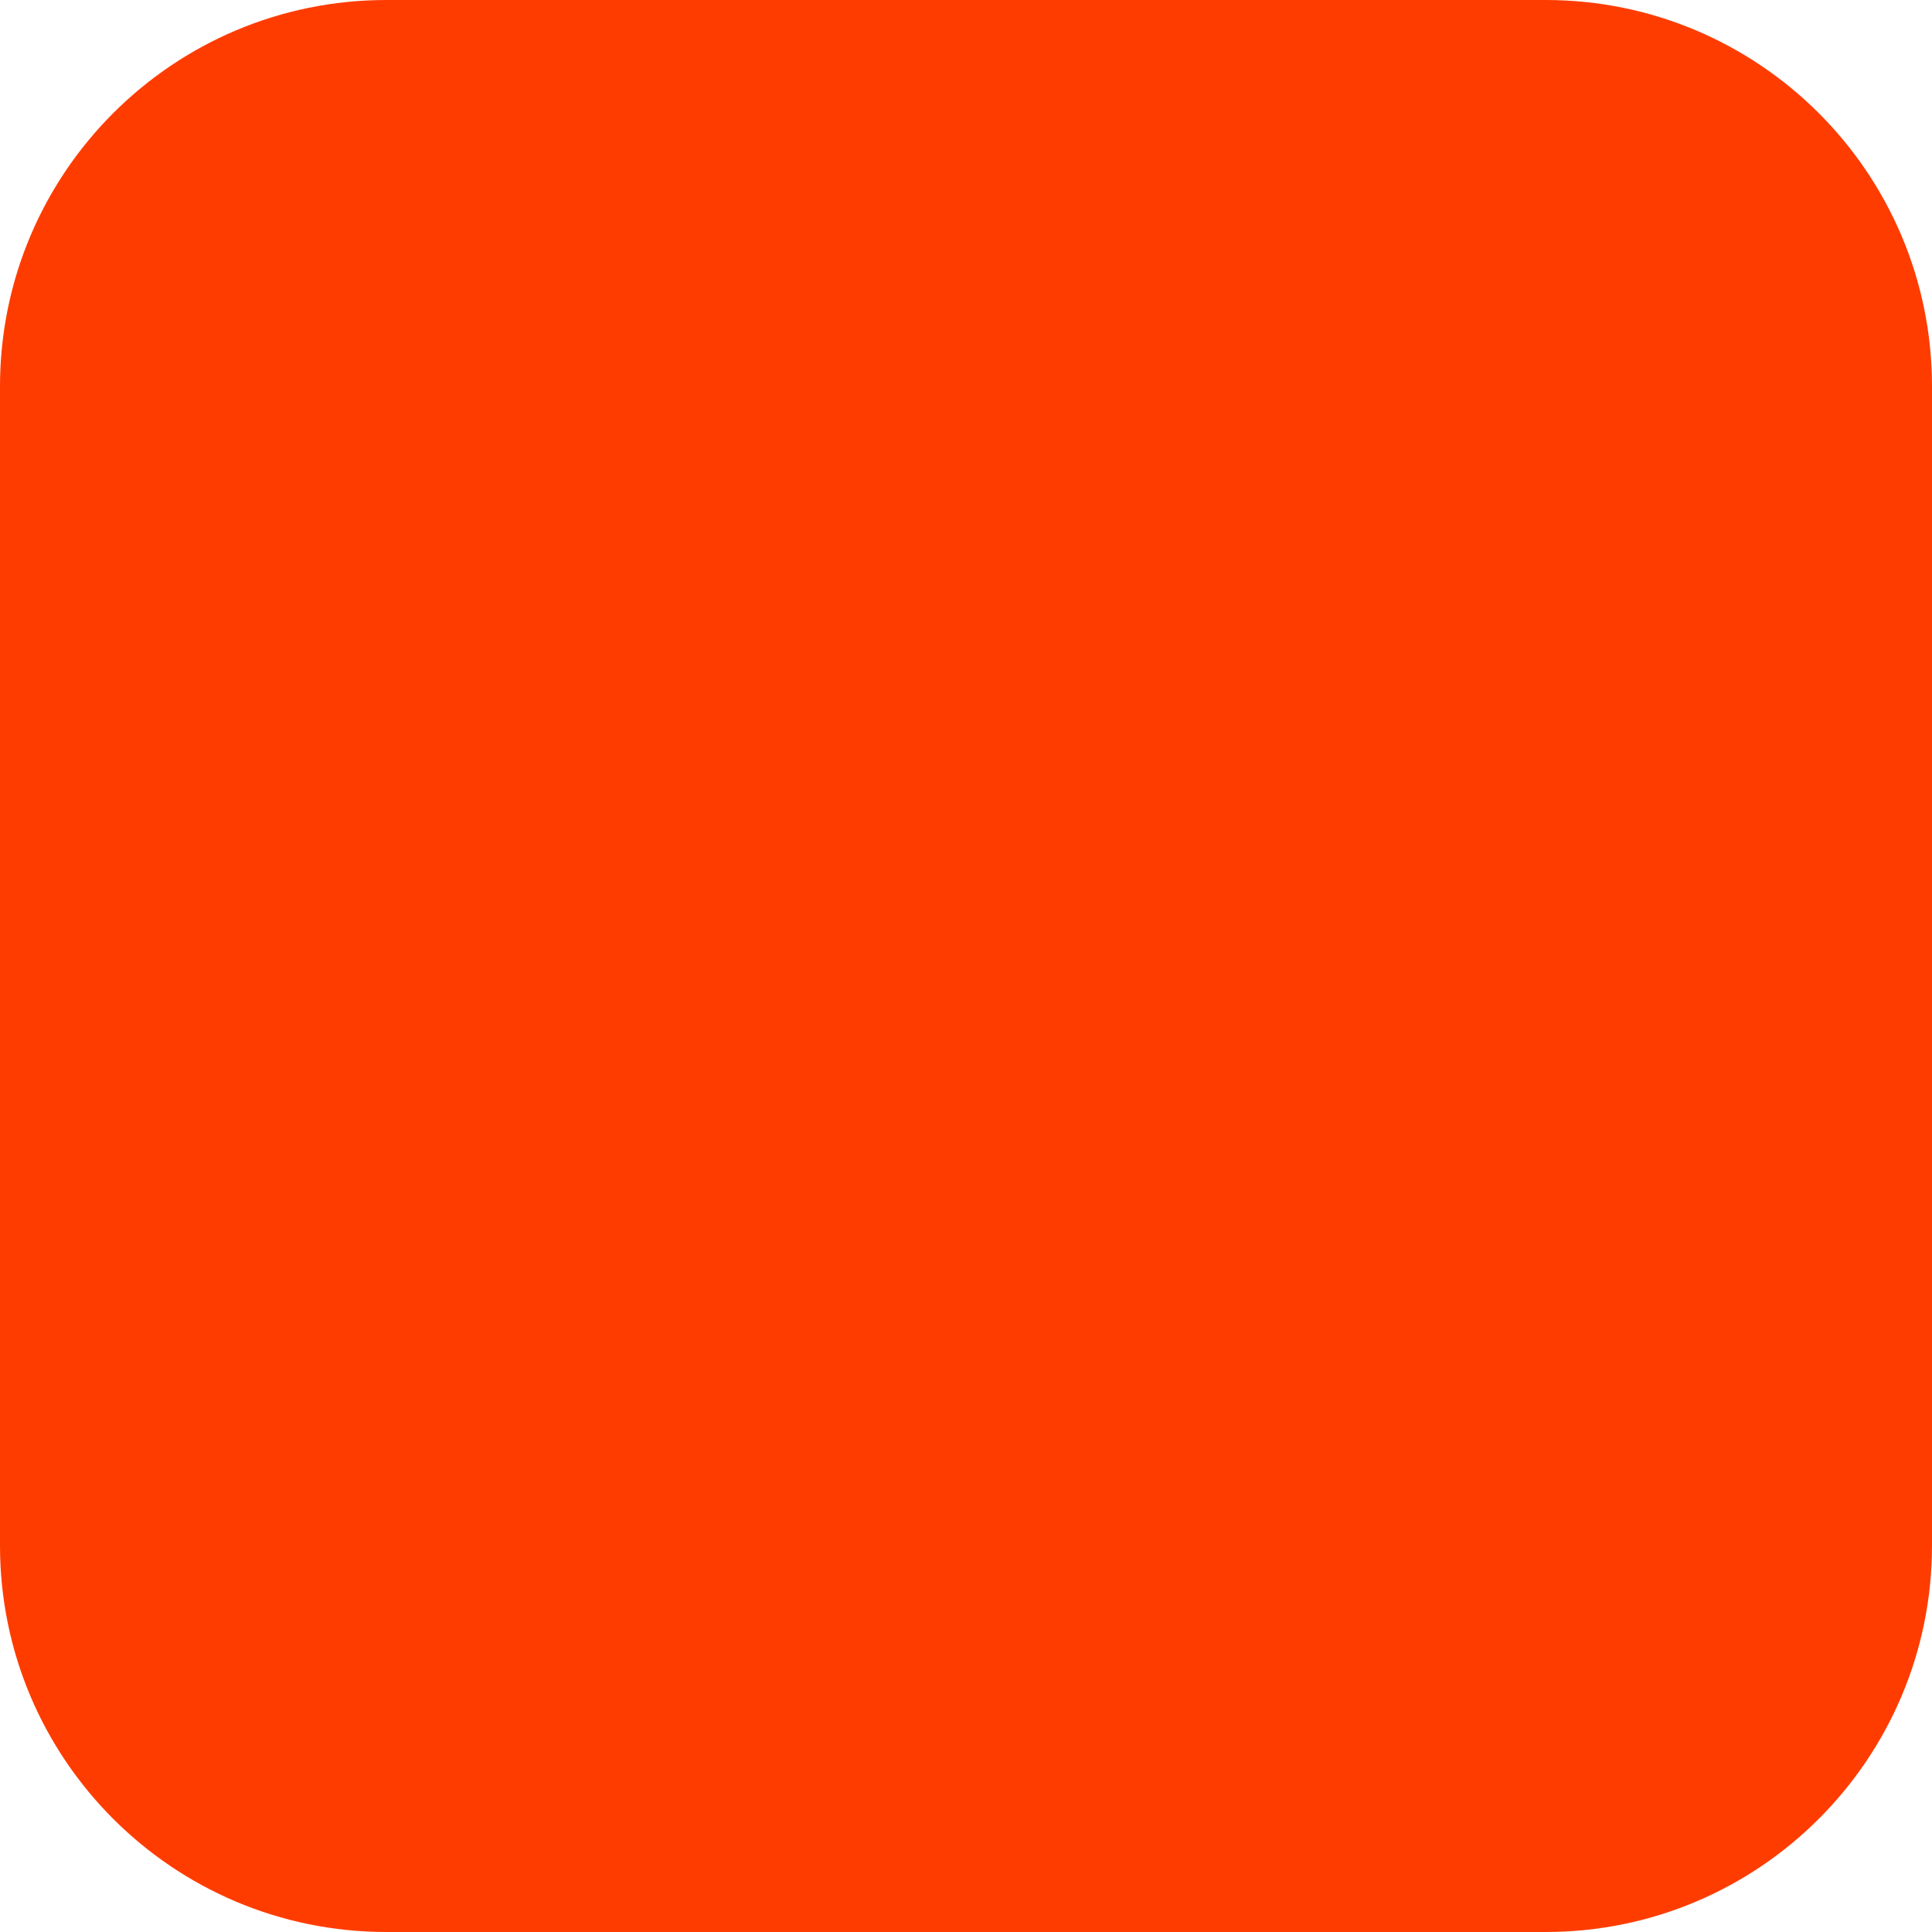
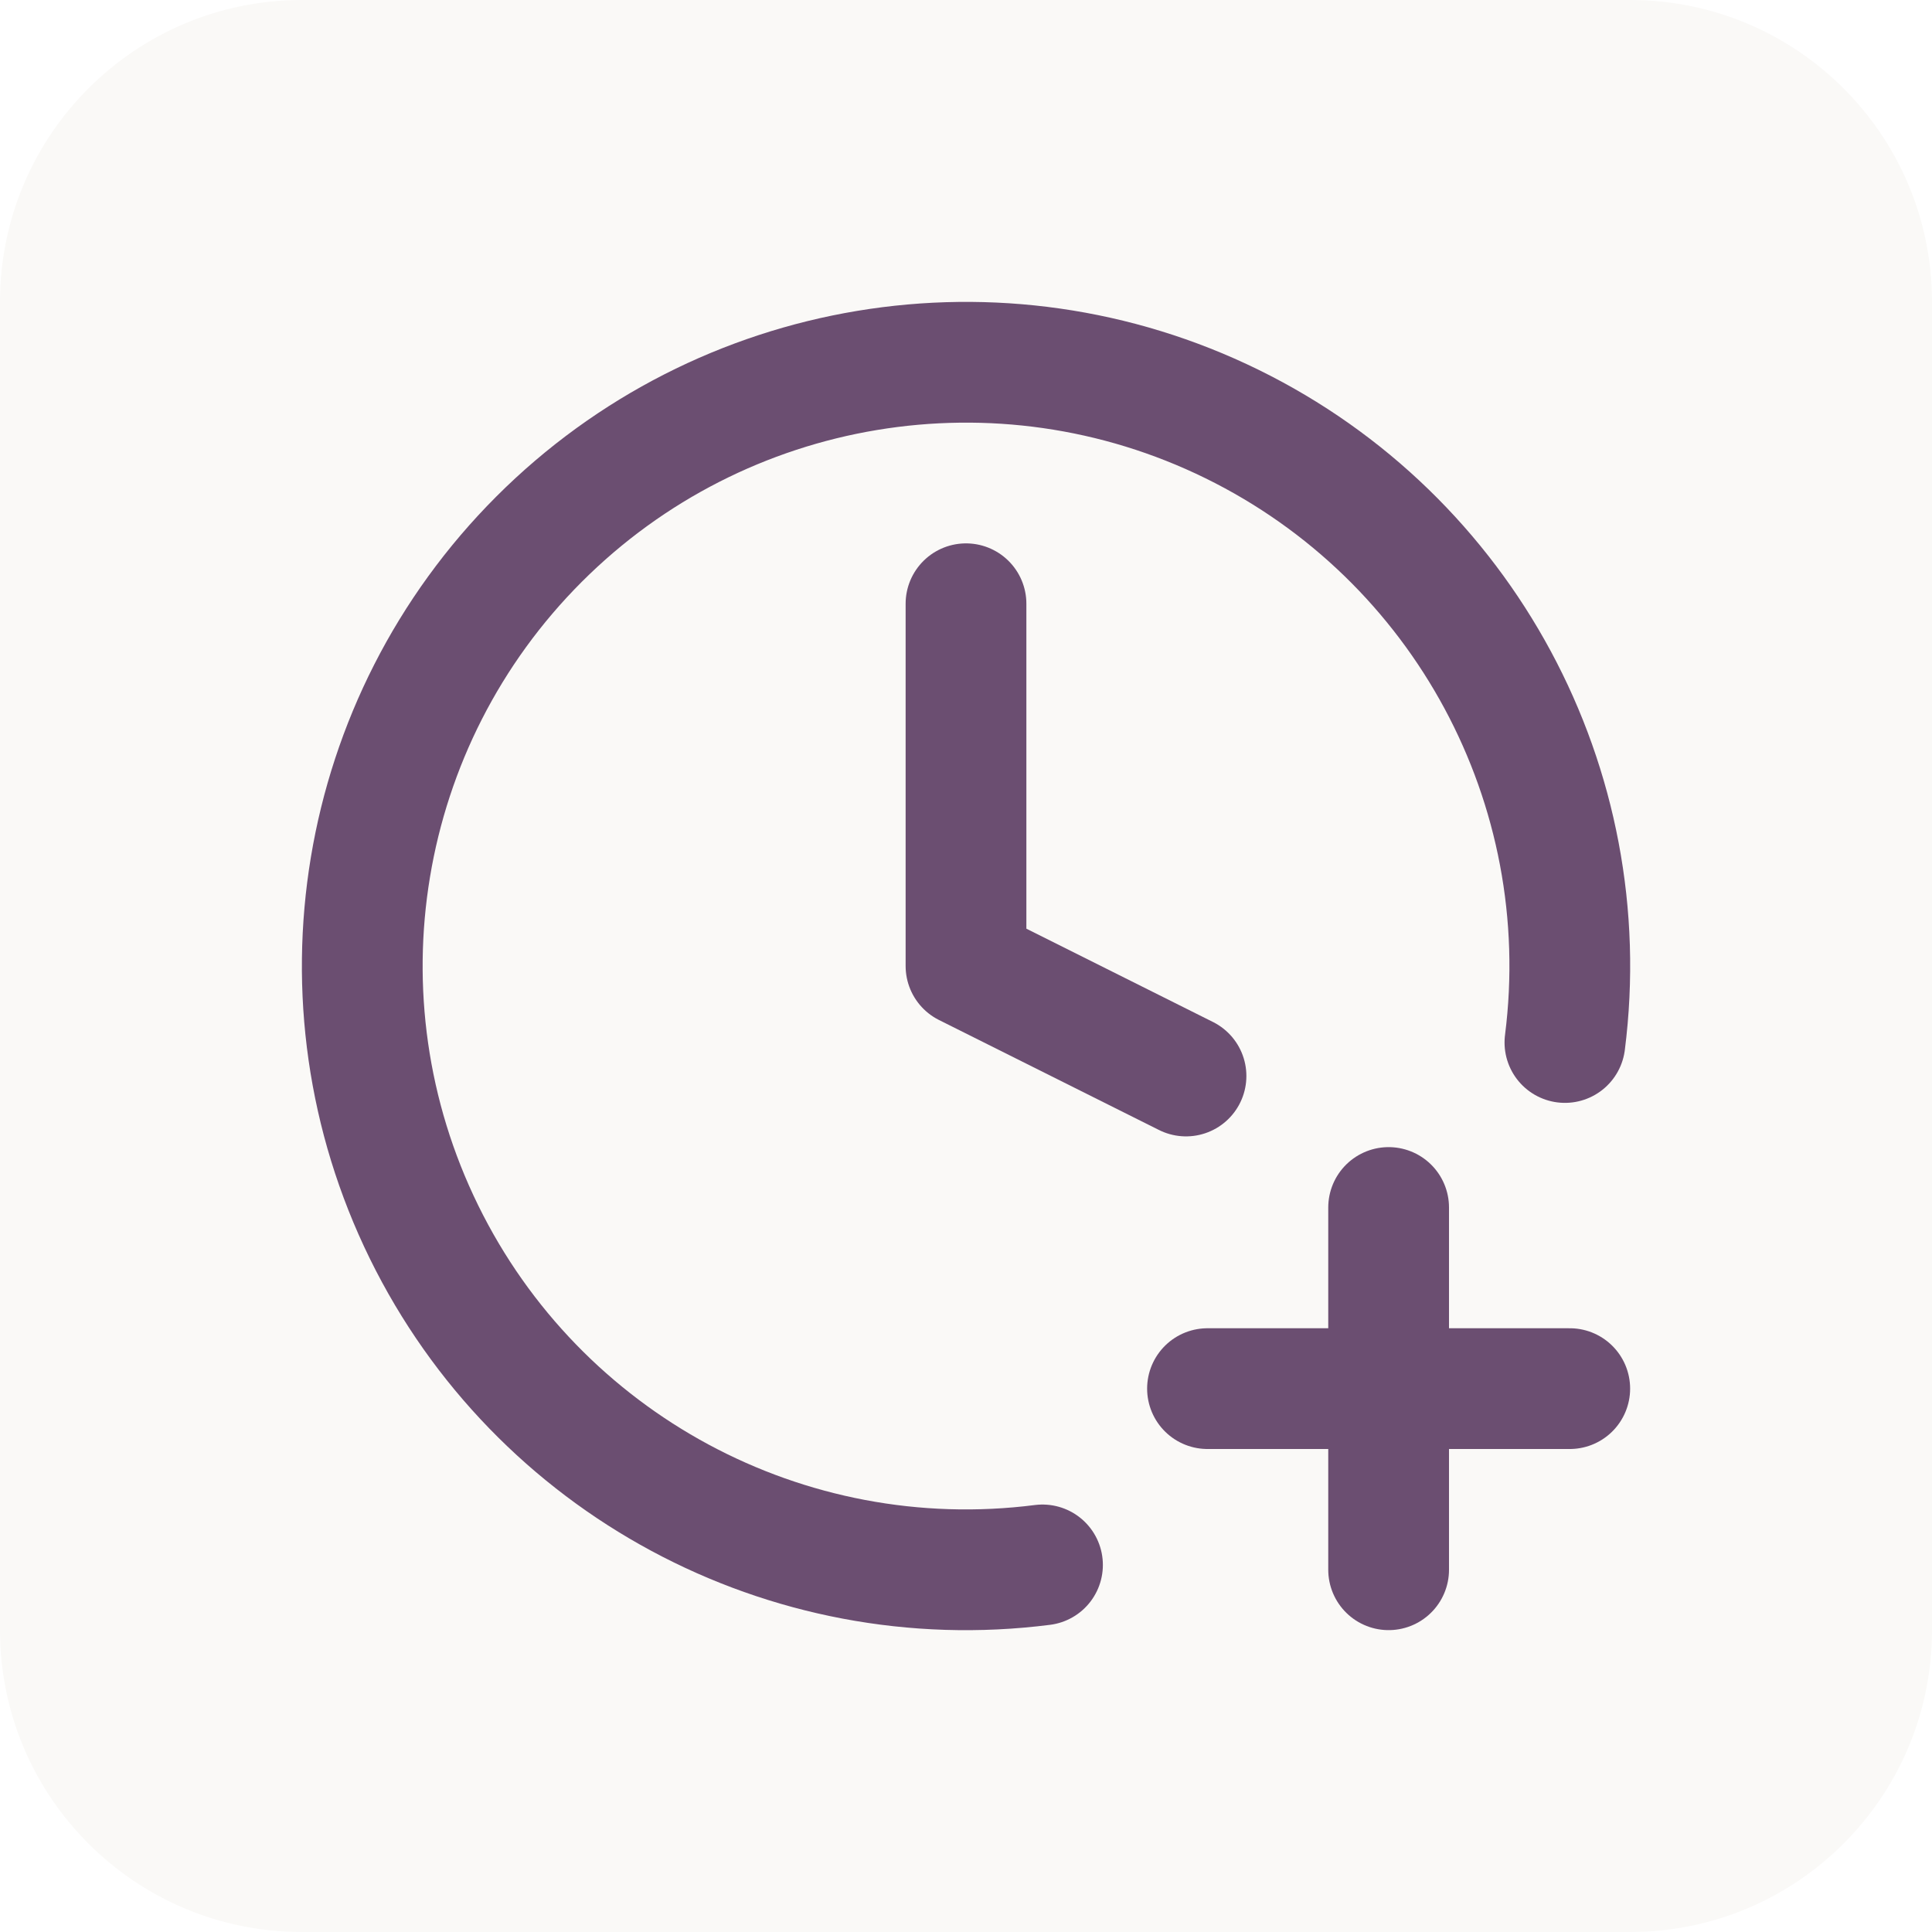
- <svg xmlns="http://www.w3.org/2000/svg" width="180" height="180" viewBox="0 0 180 180" fill="none">
-   <rect width="180" height="180" rx="36" fill="#FF3C00" />
+ <svg xmlns="http://www.w3.org/2000/svg" width="512" height="512" viewBox="0 0 512 512">
+   <rect width="512" height="512" fill="#FAF9F7" rx="80" />
+   <g transform="translate(256, 256)">
+     <g transform="scale(16)">
+       <g transform="translate(-12, -12)">
+         <path d="M12 6v6l3.644 1.822" fill="none" stroke="#6B4E71" stroke-width="2" stroke-linecap="round" stroke-linejoin="round" />
+         <path d="M16 19h6" stroke="#6B4E71" stroke-width="2" stroke-linecap="round" stroke-linejoin="round" />
+         <path d="M19 16v6" stroke="#6B4E71" stroke-width="2" stroke-linecap="round" stroke-linejoin="round" />
+         <path d="M21.92 13.267a10 10 0 1 0-8.653 8.653" fill="none" stroke="#6B4E71" stroke-width="2" stroke-linecap="round" stroke-linejoin="round" />
+       </g>
+     </g>
+   </g>
</svg>
